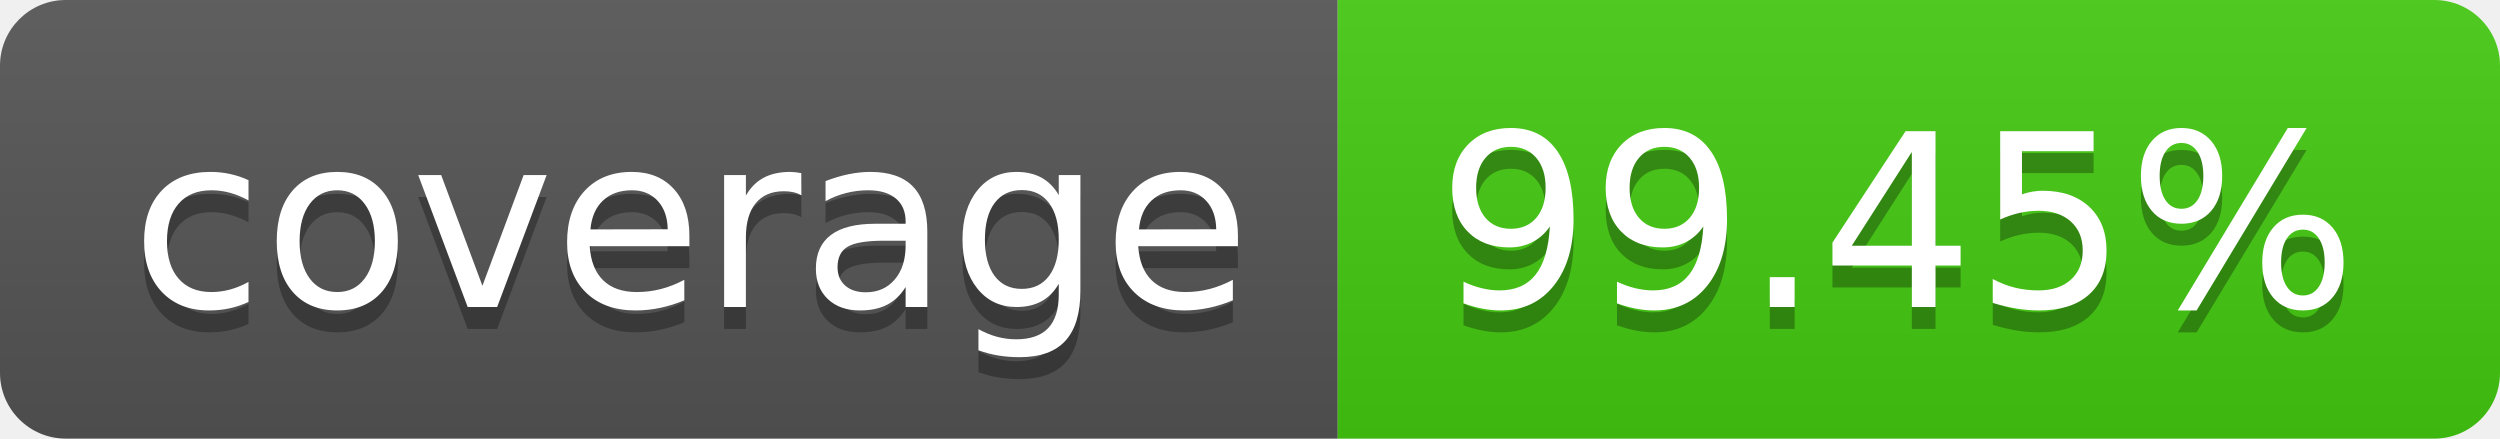
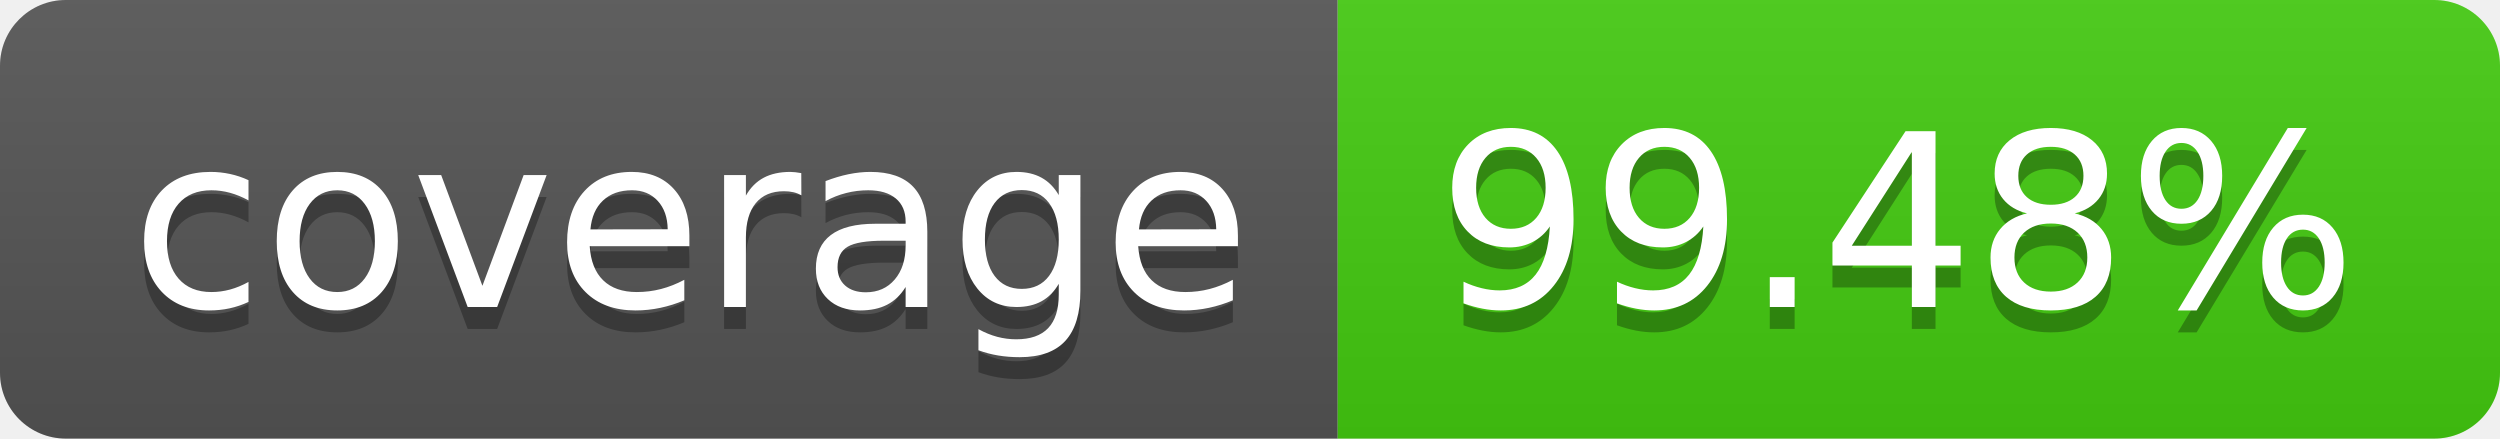
- <svg xmlns="http://www.w3.org/2000/svg" width="114" height="20" role="img" aria-label="coverage: 99.45%">
+ <svg xmlns="http://www.w3.org/2000/svg" width="114" height="20" role="img" aria-label="coverage: 99.48%">
  <linearGradient id="s" x2="0" y2="100%">
    <stop offset="0" stop-color="#bbb" stop-opacity=".1" />
    <stop offset="1" stop-opacity=".1" />
  </linearGradient>
  <clipPath id="r">
    <rect width="114" height="20" rx="3" fill="#fff" />
  </clipPath>
  <g clip-path="url(#r)">
    <rect width="61" height="20" fill="#555" />
    <rect x="61" width="53" height="20" fill="#4c1" />
    <rect width="114" height="20" fill="url(#s)" />
  </g>
  <g fill="#fff" text-anchor="middle" font-family="Verdana,Geneva,DejaVu Sans,sans-serif" text-rendering="geometricPrecision" font-size="110">
    <text aria-hidden="true" x="315" y="150" fill="#010101" fill-opacity=".3" transform="scale(.1)" textLength="510">coverage</text>
    <text x="315" y="140" transform="scale(.1)" fill="#fff" textLength="510">coverage</text>
-     <text aria-hidden="true" x="865" y="150" fill="#010101" fill-opacity=".3" transform="scale(.1)" textLength="430">99.45%</text>
-     <text x="865" y="140" transform="scale(.1)" fill="#fff" textLength="430">99.45%</text>
+     <text aria-hidden="true" x="865" y="150" fill="#010101" fill-opacity=".3" transform="scale(.1)" textLength="430">99.48%</text>
+     <text x="865" y="140" transform="scale(.1)" fill="#fff" textLength="430">99.48%</text>
  </g>
</svg>
